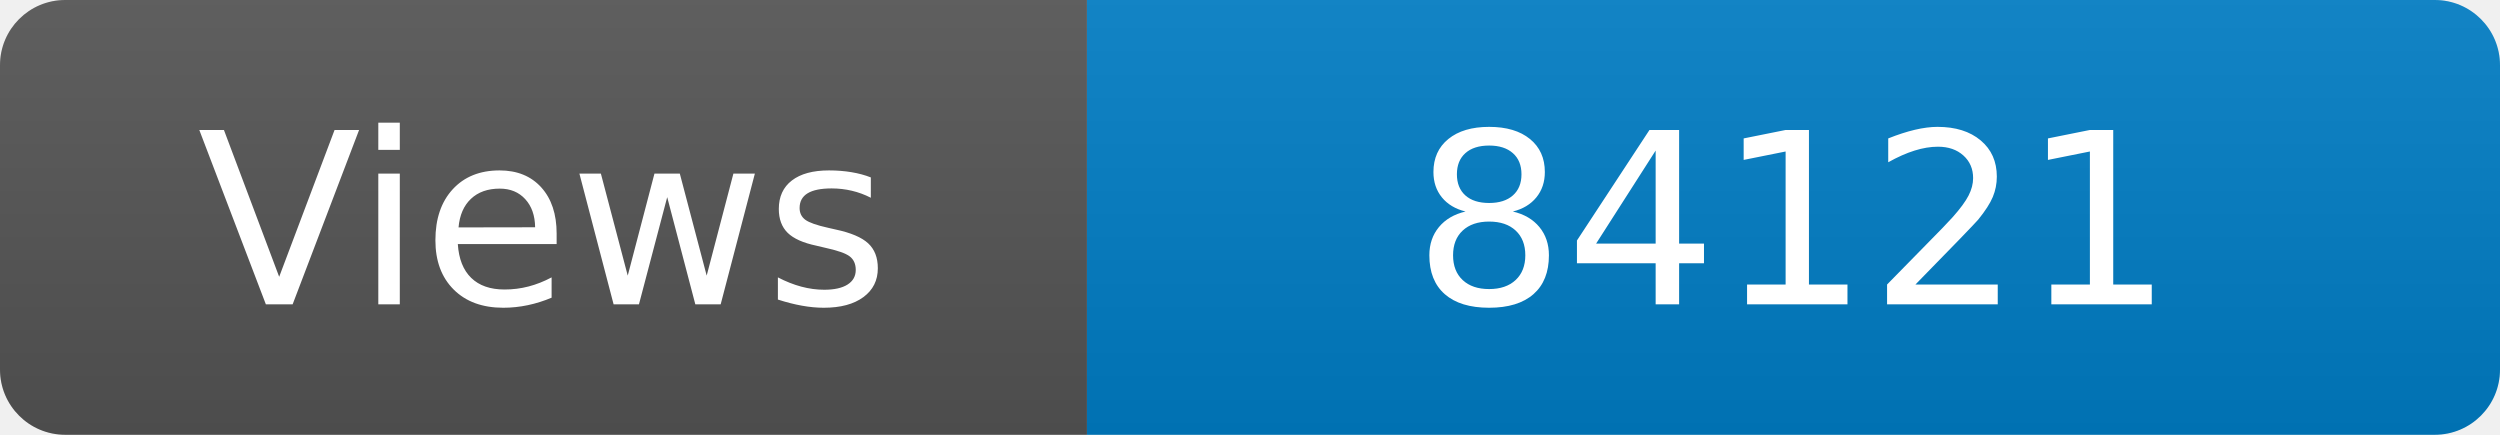
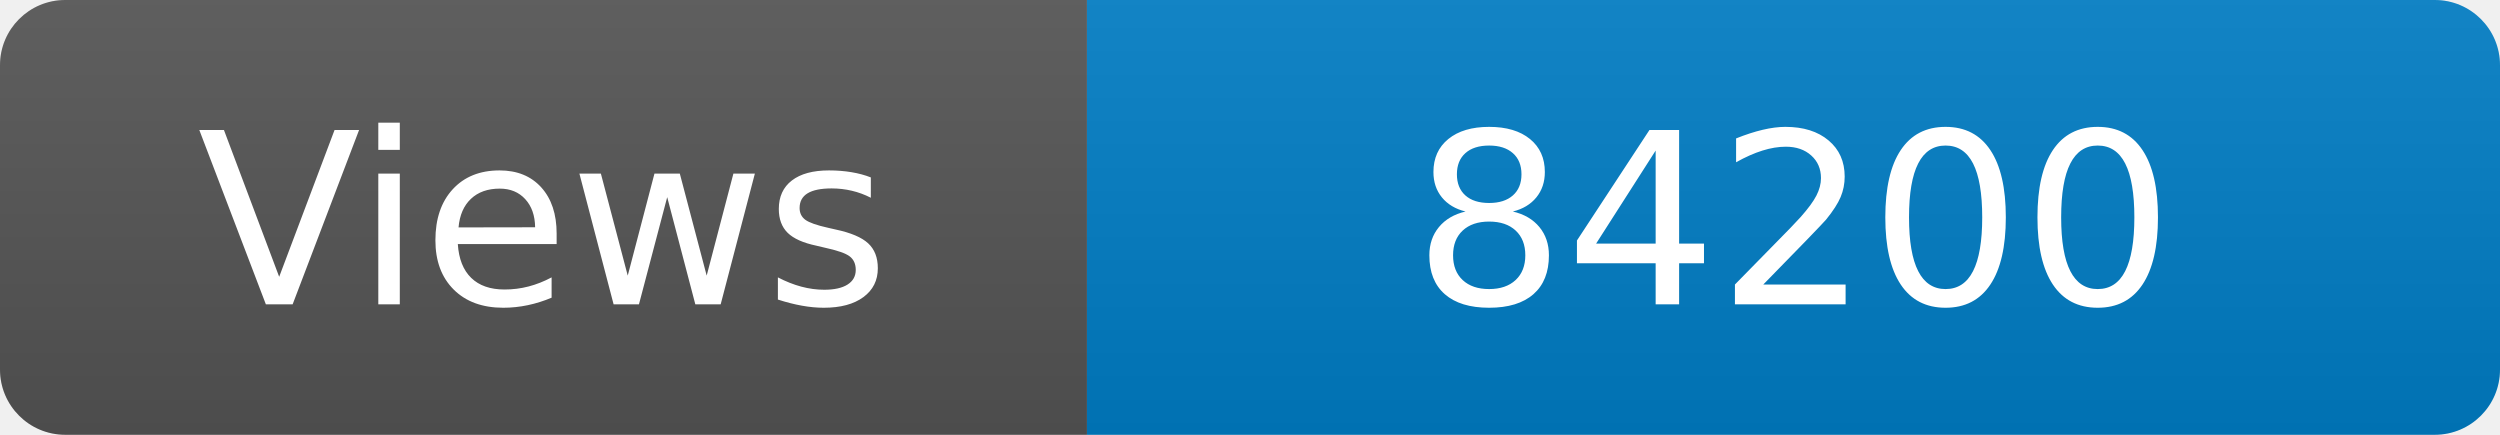
<svg xmlns="http://www.w3.org/2000/svg" width="115" height="20" role="img" aria-label="Maintained?: yes">
  <linearGradient id="s" x2="0" y2="100%">
    <stop offset="0" stop-color="#bbb" stop-opacity=".1" />
    <stop offset="1" stop-opacity=".1" />
  </linearGradient>
  <clipPath id="r">
    <rect width="115" height="20" rx="3" fill="#fff" />
  </clipPath>
  <g clip-path="url(#r)">
    <rect width="50" height="20" fill="#555" />
    <rect x="50" width="160" height="20" fill="#007ec6" />
    <rect width="115" height="20" fill="url(#s)" />
  </g>
  <g fill="#fff" text-anchor="middle" font-family="Verdana,Geneva,DejaVu Sans,sans-serif" font-size="110">
    <text x="250" y="140" transform="scale(.1)" fill="#fff">Views</text>
-     <text x="825" y="140" transform="scale(.1)" fill="#fff">84121</text>
+     <text x="825" y="140" transform="scale(.1)" fill="#fff">84200</text>
  </g>
</svg>
